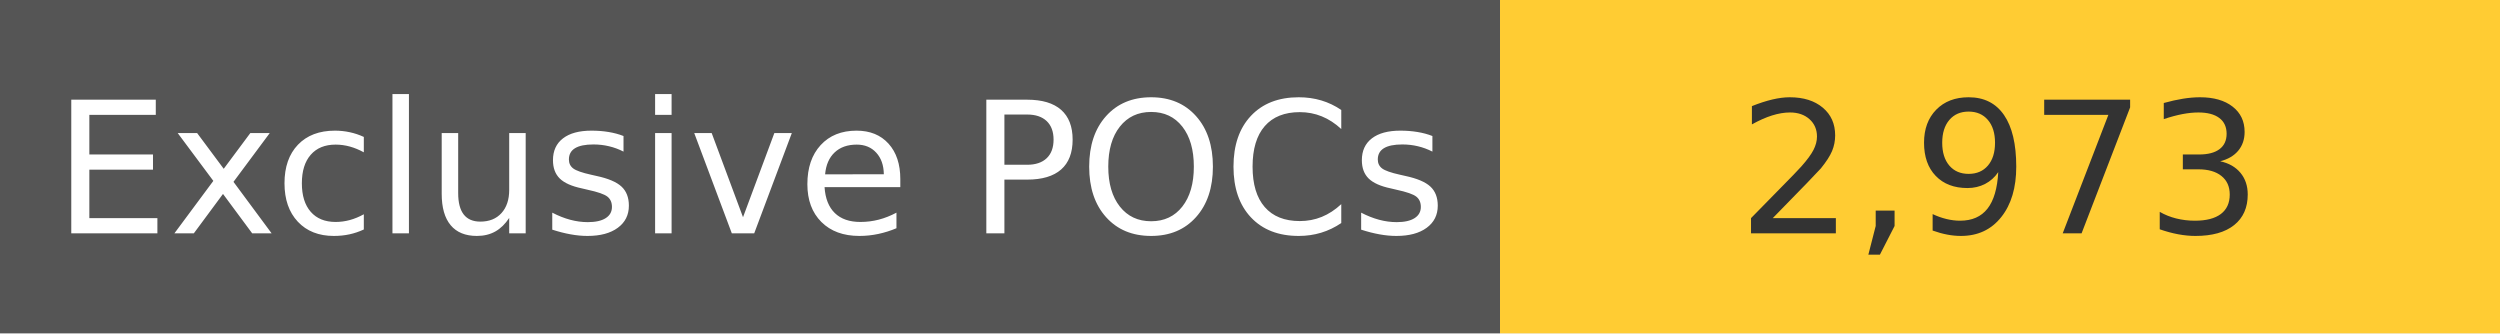
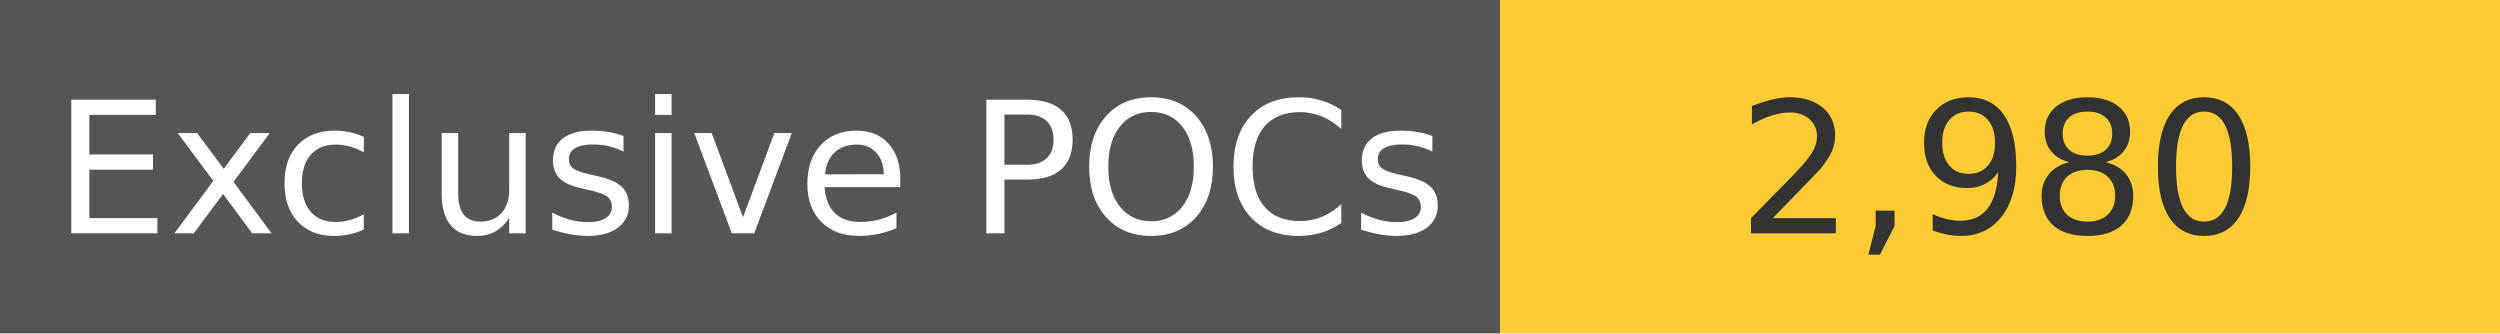
<svg xmlns="http://www.w3.org/2000/svg" width="150" height="20" role="img">
  <linearGradient id="s" x2="0" y2="100%">
    <stop offset="0" stop-color="#bbb" stop-opacity=".1" />
    <stop offset="1" stop-opacity=".1" />
  </linearGradient>
  <g>
    <rect width="90" height="20" fill="#555" />
    <rect x="90" width="267" height="20" fill="#ffcc33" />
  </g>
  <g fill="#fff" text-anchor="middle" font-family="Verdana,Geneva,DejaVu Sans,sans-serif" text-rendering="geometricPrecision" font-size="110">
    <text x="450" y="140" transform="scale(.1)" fill="#fff">
            Exclusive POCs
        </text>
    <text x="1200" y="140" transform="scale(.1)" fill="#333">
-             2,973
+             2,980
        </text>
  </g>
</svg>
